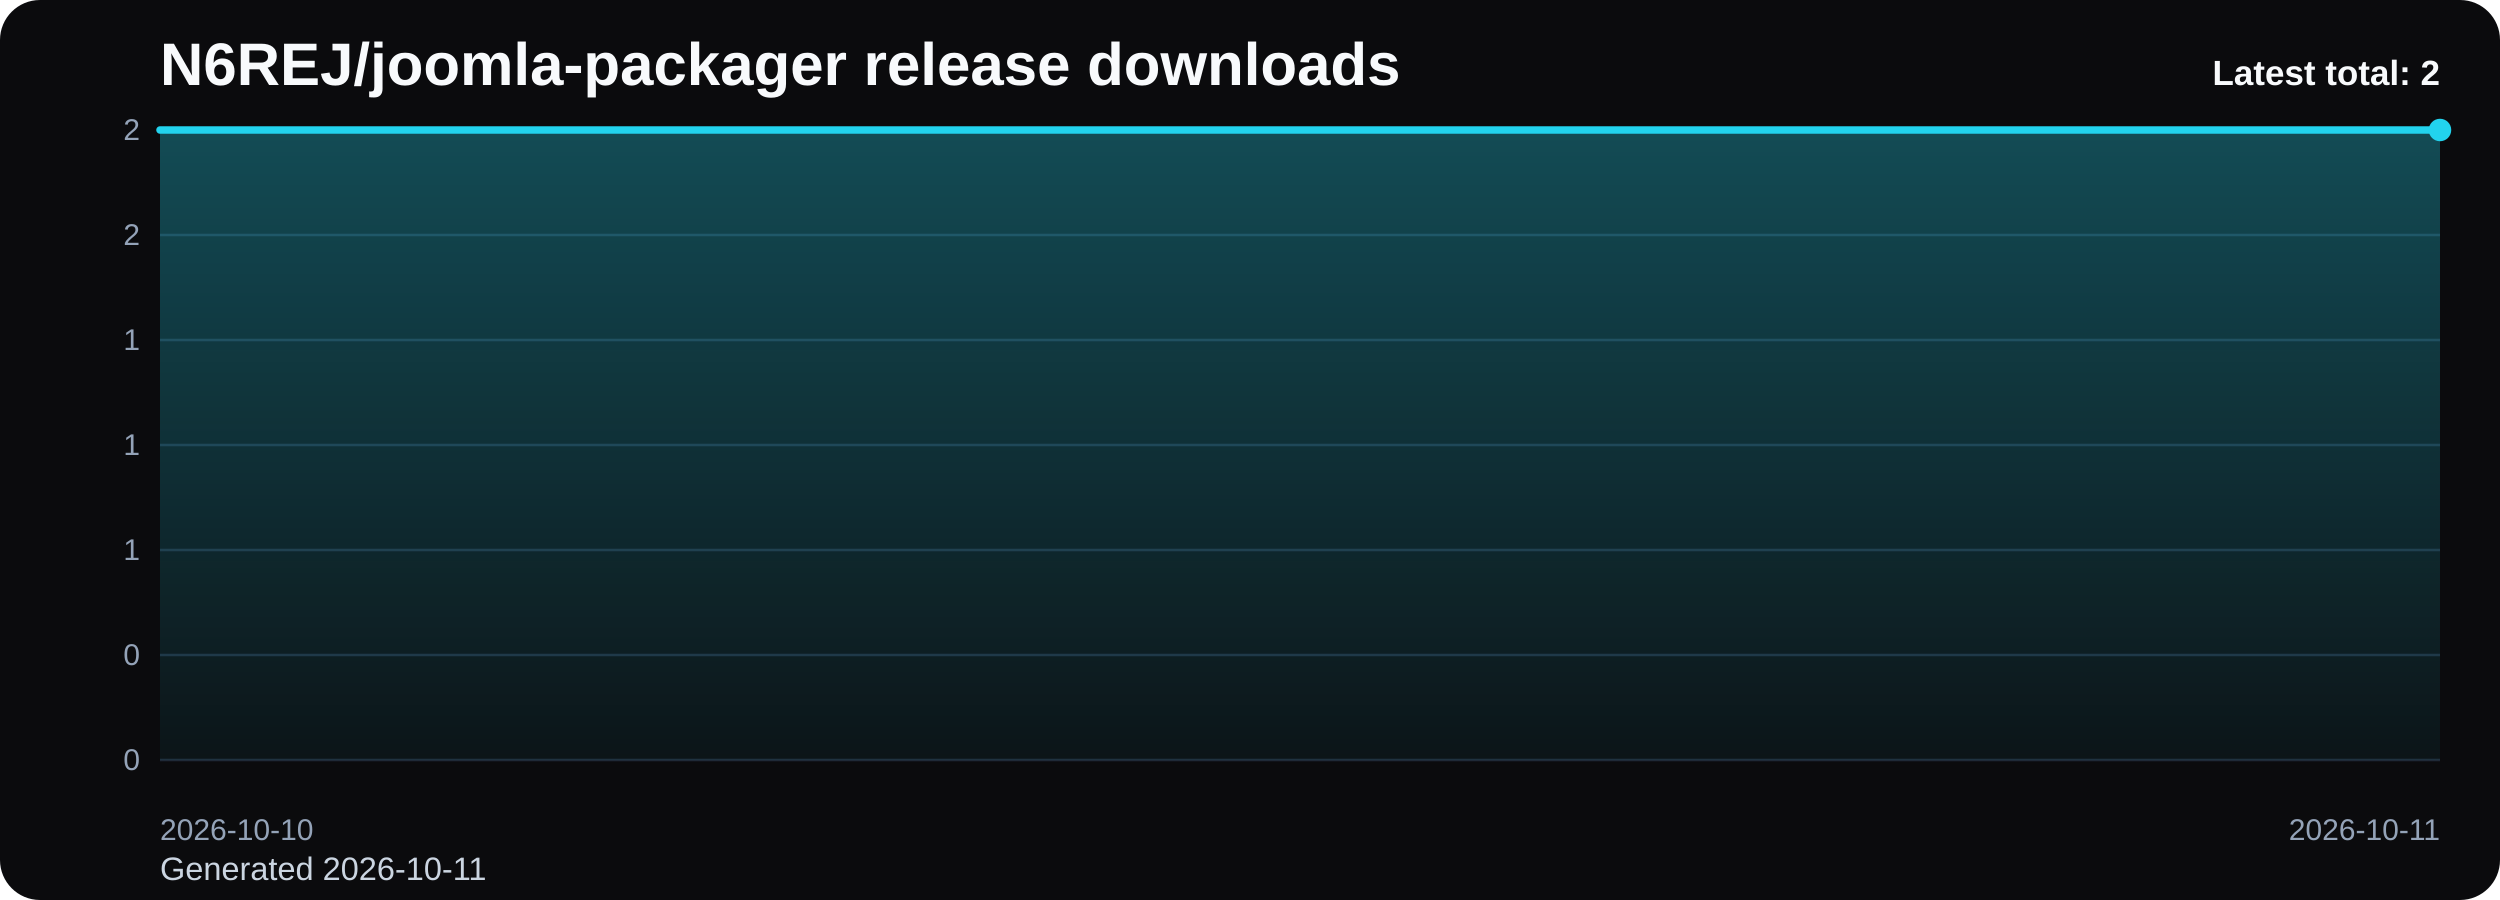
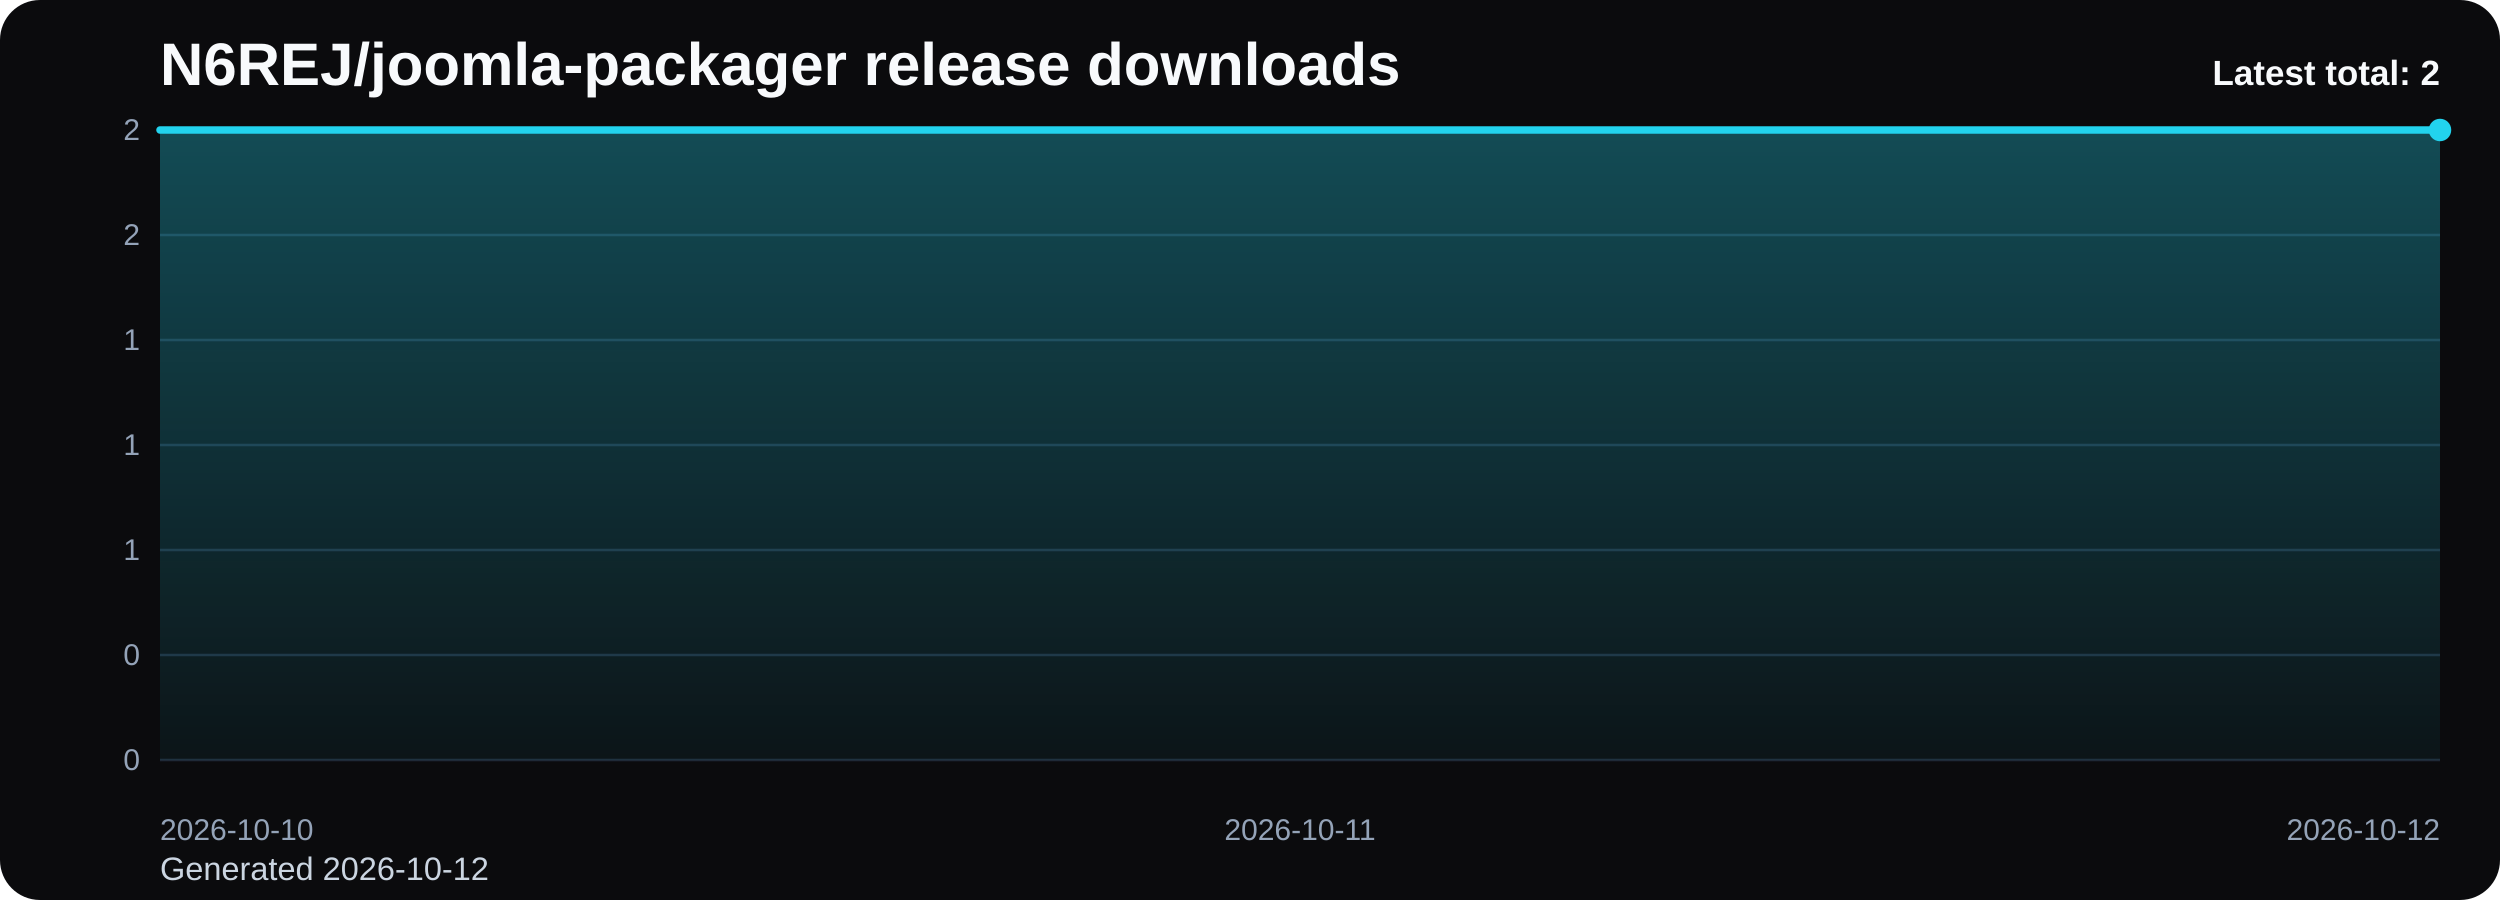
<svg xmlns="http://www.w3.org/2000/svg" viewBox="0 0 1000 360" role="img" aria-label="N6REJ/joomla-packager release downloads chart">
  <defs>
    <linearGradient id="fill-total-trend-black" x1="0" y1="0" x2="0" y2="1">
      <stop offset="0%" stop-color="#22d3ee" stop-opacity="0.32" />
      <stop offset="100%" stop-color="#22d3ee" stop-opacity="0.05" />
    </linearGradient>
    <style>
      .bg { fill: #0b0b0d; }
      .title { font: 700 24px Arial, sans-serif; fill: #f8fafc; }
      .sub { font: 400 13px Arial, sans-serif; fill: #cbd5e1; }
      .grid { stroke: #1f2937; stroke-width: 1; }
      .axis { font: 400 12px Arial, sans-serif; fill: #94a3b8; }
      .line { fill: none; stroke: #22d3ee; stroke-width: 3; stroke-linecap: round; stroke-linejoin: round; }
      .dot { fill: #22d3ee; }
      .value { font: 600 11px Arial, sans-serif; fill: #cbd5e1; }
      .latest { font: 700 14px Arial, sans-serif; fill: #f8fafc; }
    </style>
  </defs>
  <rect class="bg" x="0" y="0" width="1000" height="360" rx="16" />
  <text class="title" x="64" y="34">N6REJ/joomla-packager release downloads</text>
-   <text class="sub" x="64" y="352">Generated 2026-10-11</text>
+   <text class="sub" x="64" y="352">Generated 2026-10-12</text>
  <line x1="64" y1="52.00" x2="976" y2="52.00" class="grid" />
  <text x="56" y="56.00" text-anchor="end" class="axis">2</text>
  <line x1="64" y1="94.00" x2="976" y2="94.00" class="grid" />
  <text x="56" y="98.00" text-anchor="end" class="axis">2</text>
  <line x1="64" y1="136.00" x2="976" y2="136.00" class="grid" />
  <text x="56" y="140.00" text-anchor="end" class="axis">1</text>
  <line x1="64" y1="178.00" x2="976" y2="178.00" class="grid" />
  <text x="56" y="182.00" text-anchor="end" class="axis">1</text>
  <line x1="64" y1="220.00" x2="976" y2="220.00" class="grid" />
  <text x="56" y="224.00" text-anchor="end" class="axis">1</text>
  <line x1="64" y1="262.00" x2="976" y2="262.00" class="grid" />
  <text x="56" y="266.00" text-anchor="end" class="axis">0</text>
  <line x1="64" y1="304.00" x2="976" y2="304.00" class="grid" />
  <text x="56" y="308.00" text-anchor="end" class="axis">0</text>
-   <path d="M 64.00 304 L 64.00 52.00 L 976.00 52.00 L 976.00 304 Z" fill="url(#fill-total-trend-black)" />
-   <polyline class="line" points="64.00,52.00 976.00,52.00" />
+   <path d="M 64.00 304 L 64.00 52.00 L 520.00 52.00 L 976.00 52.00 L 976.00 304 Z" fill="url(#fill-total-trend-black)" />
+   <polyline class="line" points="64.00,52.00 520.00,52.00 976.00,52.00" />
  <circle class="dot" cx="976.00" cy="52.00" r="4.5" />
  <text class="axis" x="64.00" y="336" text-anchor="start">2026-10-10</text>
-   <text class="axis" x="976.00" y="336" text-anchor="end">2026-10-11</text>
+   <text class="axis" x="520.00" y="336" text-anchor="middle">2026-10-11</text>
+   <text class="axis" x="976.00" y="336" text-anchor="end">2026-10-12</text>
  <text class="latest" x="976" y="34" text-anchor="end">Latest total: 2</text>
</svg>
